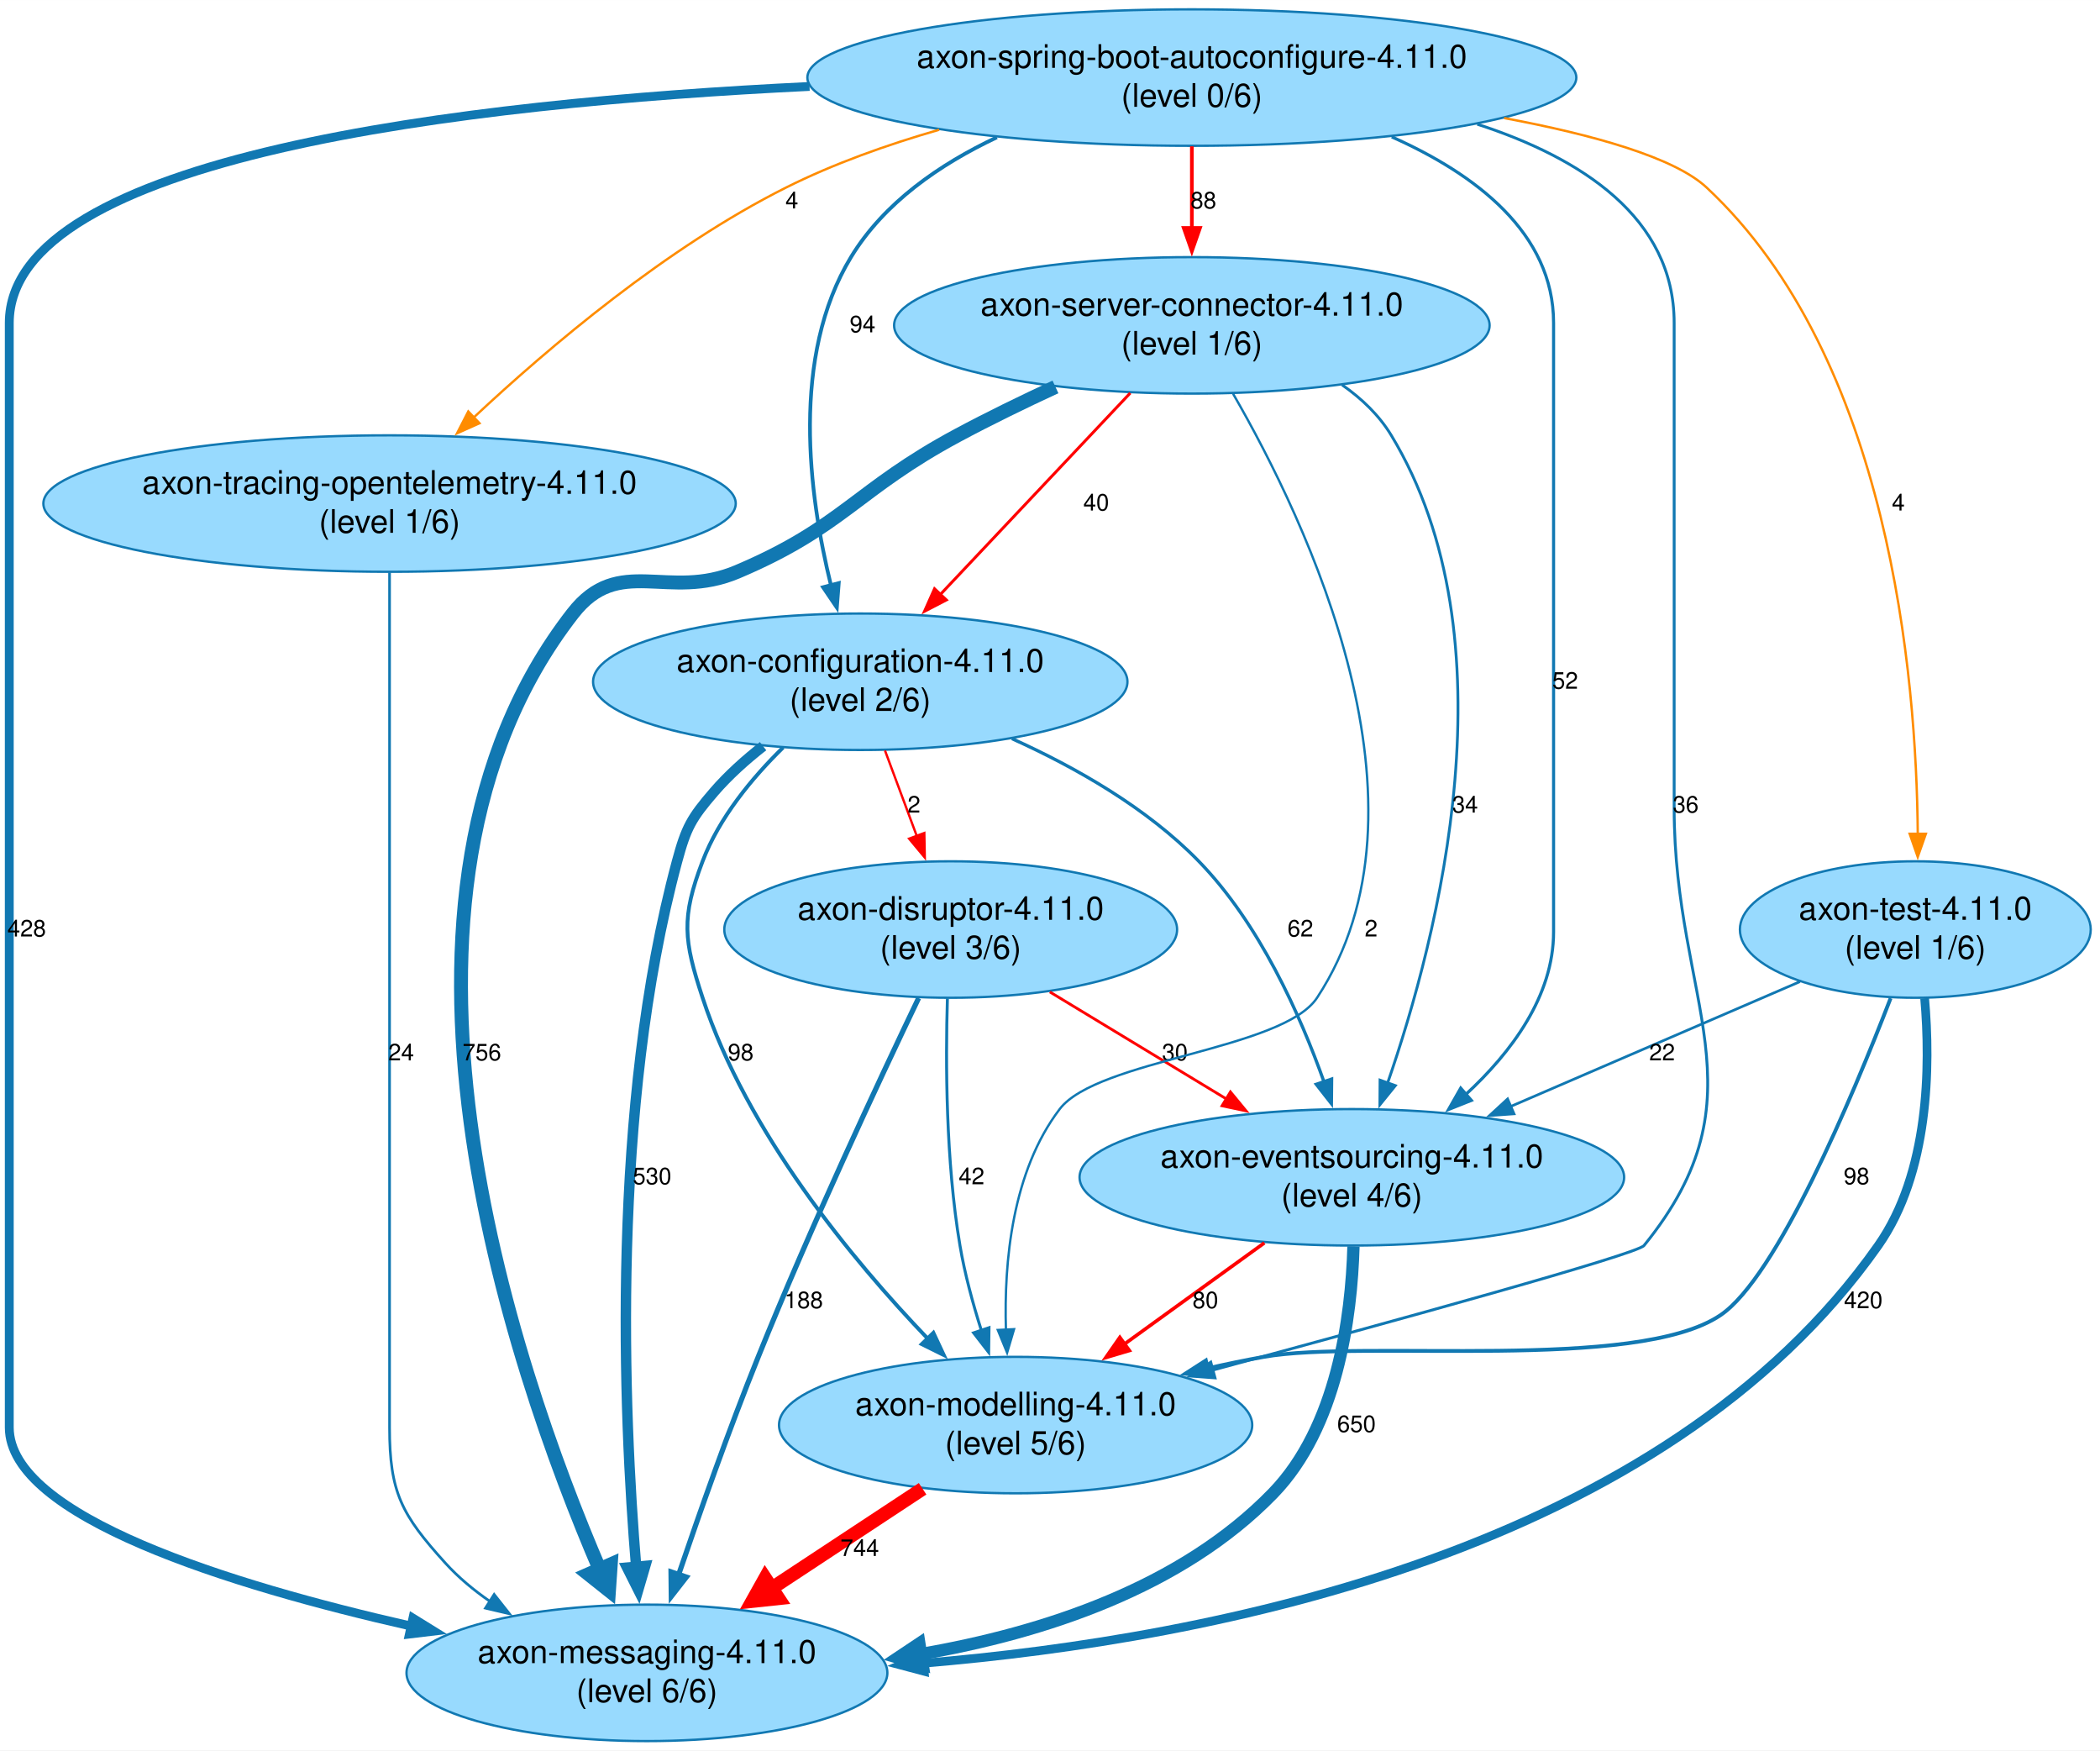
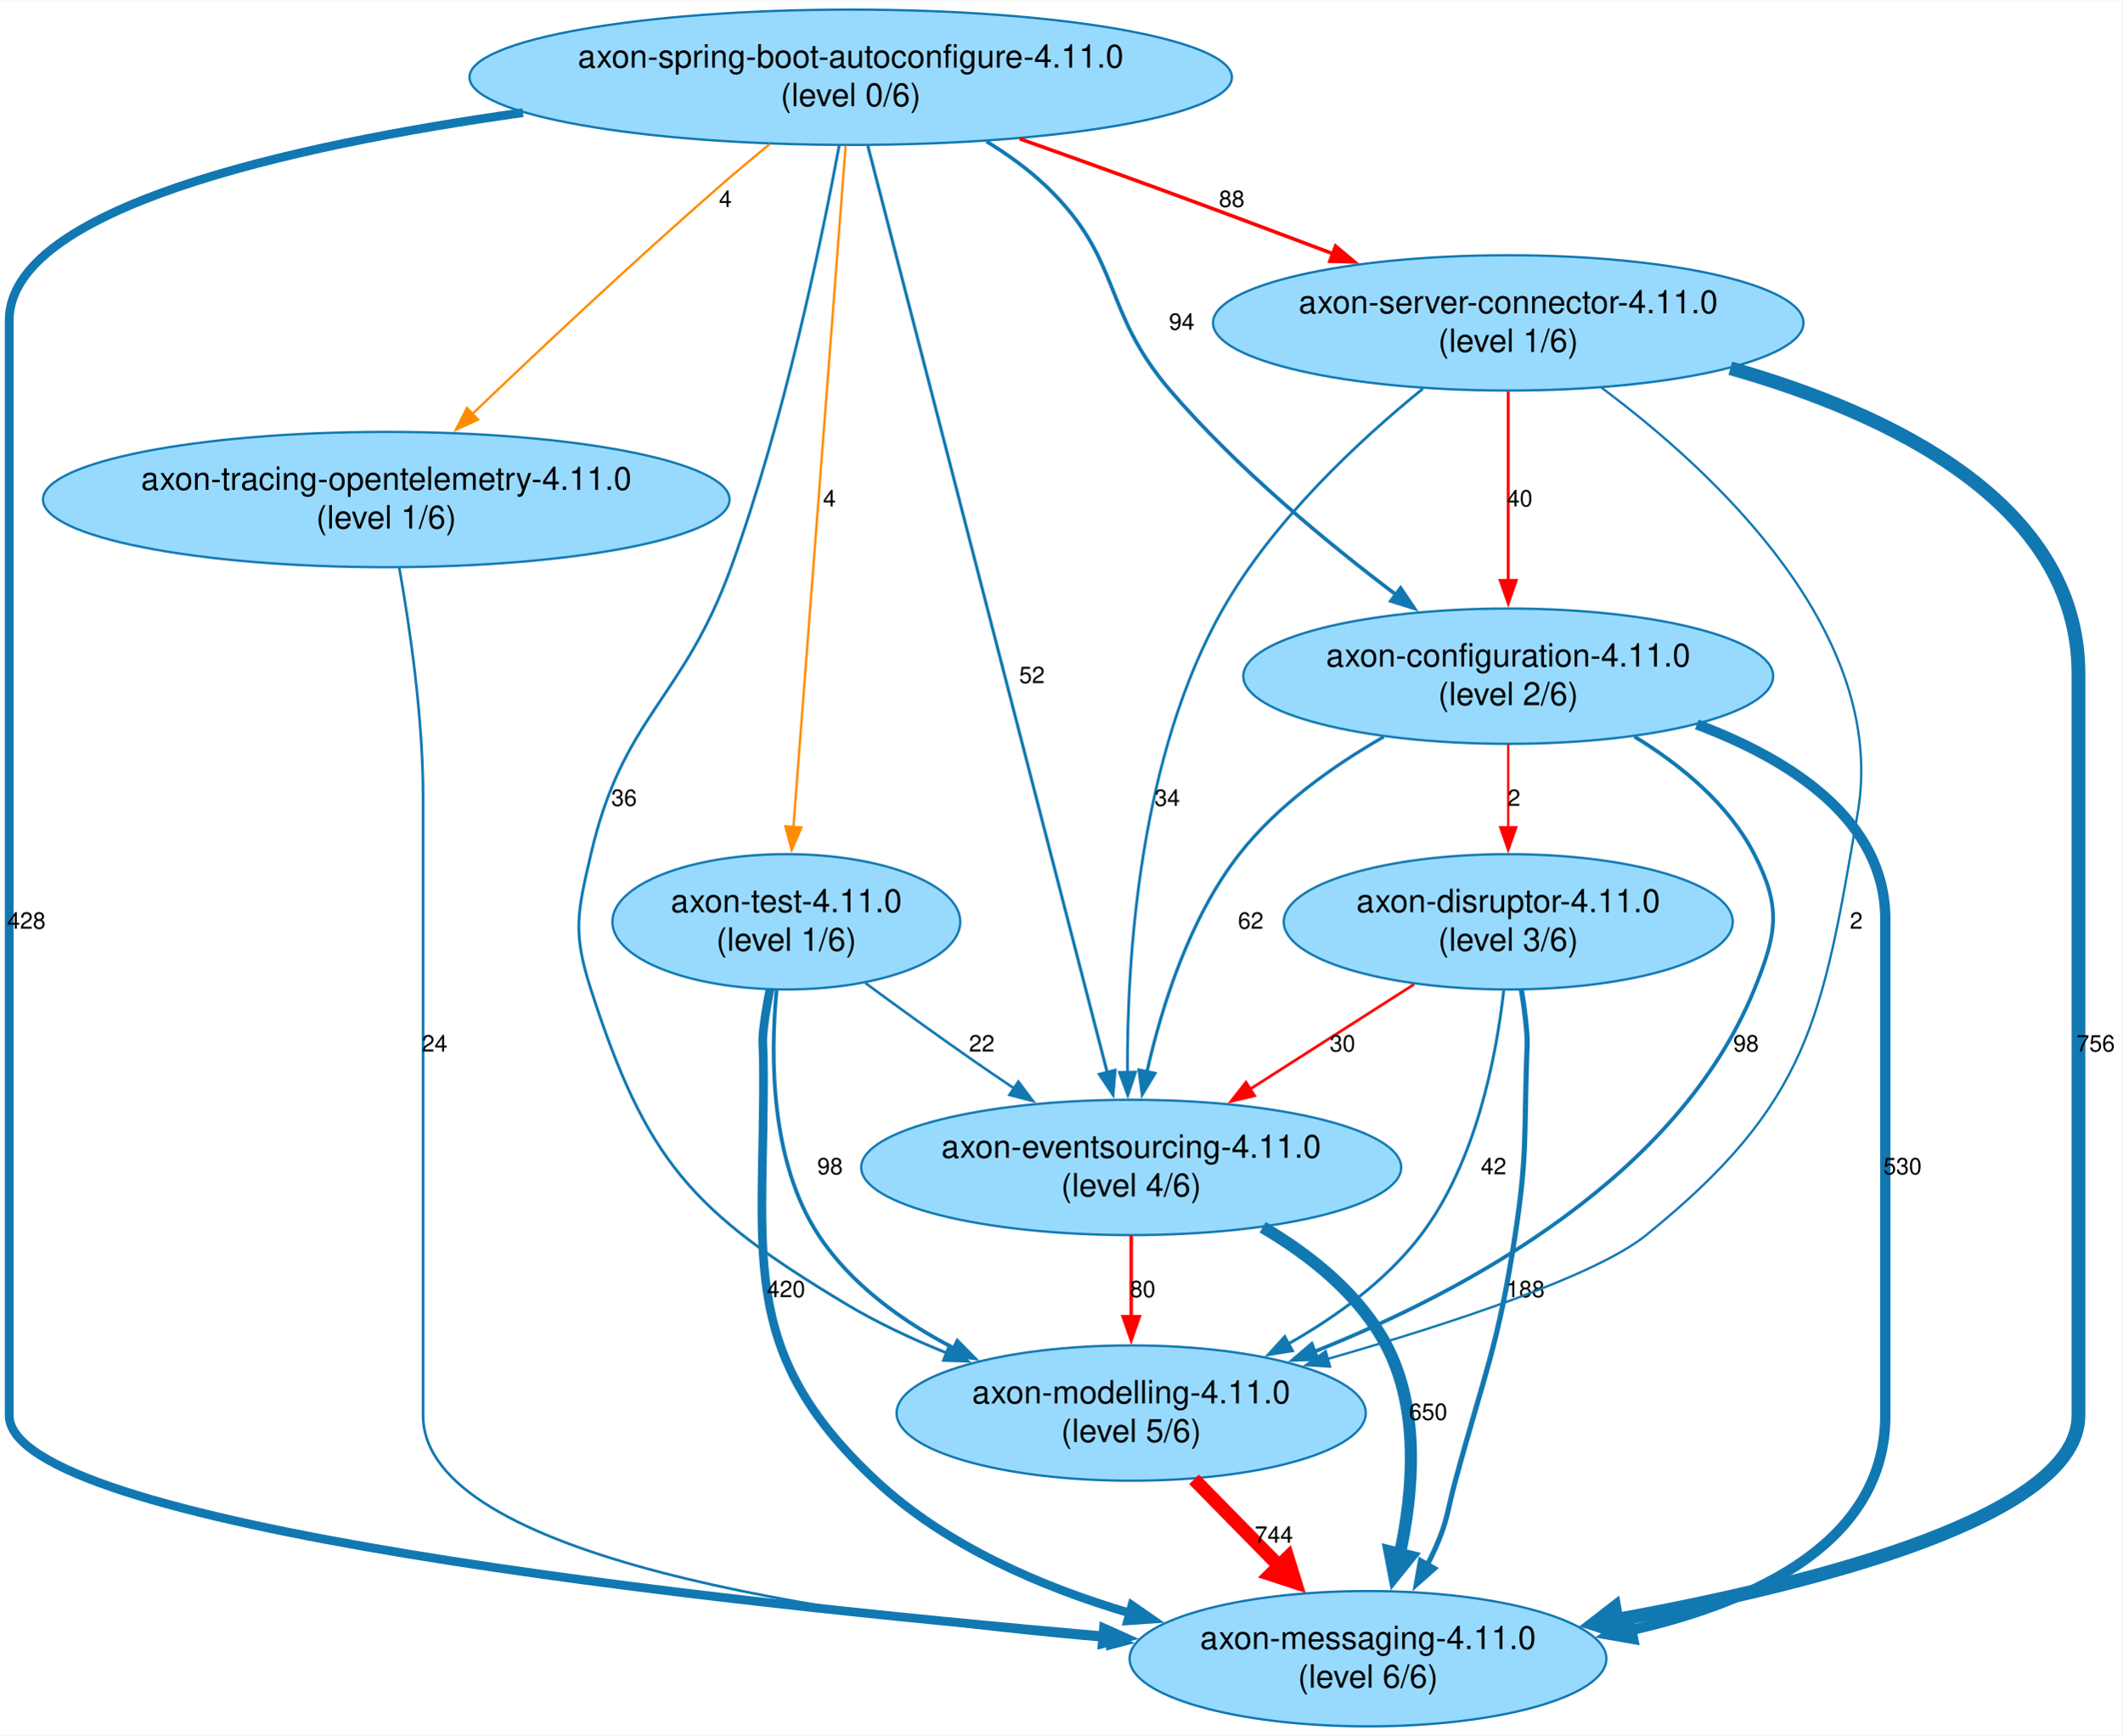
- <svg xmlns="http://www.w3.org/2000/svg" width="906pt" height="755pt" viewBox="0.00 0.00 905.65 754.65">
+ <svg xmlns="http://www.w3.org/2000/svg" width="923pt" height="755pt" viewBox="0.00 0.00 923.00 754.65">
  <g id="graph0" class="graph" transform="scale(1 1) rotate(0) translate(4 750.65)">
-     <polygon fill="white" stroke="none" points="-4,4 -4,-750.65 901.65,-750.65 901.65,4 -4,4" />
+     <polygon fill="white" stroke="none" points="-4,4 -4,-750.65 919,-750.65 919,4 -4,4" />
    <g id="node1" class="node">
-       <ellipse fill="#98dafe" stroke="#1178b2" cx="406" cy="-349.91" rx="97.64" ry="29.42" />
-       <text text-anchor="middle" x="406" y="-354.11" font-family="Helvetica,Arial,sans-serif" font-size="14.00">axon-disruptor-4.11.0</text>
-       <text text-anchor="middle" x="406" y="-337.31" font-family="Helvetica,Arial,sans-serif" font-size="14.00">(level 3/6)</text>
+       <ellipse fill="#98dafe" stroke="#1178b2" cx="652" cy="-349.91" rx="97.64" ry="29.42" />
+       <text text-anchor="middle" x="652" y="-354.11" font-family="Helvetica,Arial,sans-serif" font-size="14.00">axon-disruptor-4.11.0</text>
+       <text text-anchor="middle" x="652" y="-337.31" font-family="Helvetica,Arial,sans-serif" font-size="14.00">(level 3/6)</text>
    </g>
    <g id="node2" class="node">
-       <ellipse fill="#98dafe" stroke="#1178b2" cx="275" cy="-29.42" rx="103.69" ry="29.42" />
-       <text text-anchor="middle" x="275" y="-33.62" font-family="Helvetica,Arial,sans-serif" font-size="14.00">axon-messaging-4.11.0</text>
-       <text text-anchor="middle" x="275" y="-16.82" font-family="Helvetica,Arial,sans-serif" font-size="14.00">(level 6/6)</text>
+       <ellipse fill="#98dafe" stroke="#1178b2" cx="488" cy="-136.25" rx="102.04" ry="29.42" />
+       <text text-anchor="middle" x="488" y="-140.45" font-family="Helvetica,Arial,sans-serif" font-size="14.00">axon-modelling-4.11.0</text>
+       <text text-anchor="middle" x="488" y="-123.65" font-family="Helvetica,Arial,sans-serif" font-size="14.00">(level 5/6)</text>
    </g>
    <g id="edge1" class="edge">
-       <path fill="none" stroke="#1178b2" stroke-width="2.23" d="M392.16,-320.35C375.03,-284.58 345.39,-221.22 323,-165.66 310.43,-134.48 297.78,-98.6 288.62,-71.64" />
-       <polygon fill="#1178b2" stroke="#1178b2" stroke-width="2.23" points="292.01,-70.73 285.5,-62.37 285.38,-72.97 292.01,-70.73" />
-       <text text-anchor="middle" x="342.61" y="-186.66" font-family="Helvetica,Arial,sans-serif" font-size="10.00">188</text>
+       <path fill="none" stroke="#1178b2" stroke-width="1.27" d="M650.03,-320.05C646.72,-290.64 637.83,-245.03 614,-213.66 599.04,-193.97 577.4,-178.25 556.27,-166.32" />
+       <polygon fill="#1178b2" stroke="#1178b2" stroke-width="1.27" points="558.13,-163.34 547.67,-161.67 554.8,-169.5 558.13,-163.34" />
+       <text text-anchor="middle" x="645.64" y="-240.08" font-family="Helvetica,Arial,sans-serif" font-size="10.00">42</text>
    </g>
    <g id="node3" class="node">
-       <ellipse fill="#98dafe" stroke="#1178b2" cx="434" cy="-136.25" rx="102.04" ry="29.42" />
-       <text text-anchor="middle" x="434" y="-140.45" font-family="Helvetica,Arial,sans-serif" font-size="14.00">axon-modelling-4.11.0</text>
-       <text text-anchor="middle" x="434" y="-123.65" font-family="Helvetica,Arial,sans-serif" font-size="14.00">(level 5/6)</text>
+       <ellipse fill="#98dafe" stroke="#1178b2" cx="591" cy="-29.42" rx="103.69" ry="29.42" />
+       <text text-anchor="middle" x="591" y="-33.62" font-family="Helvetica,Arial,sans-serif" font-size="14.00">axon-messaging-4.11.0</text>
+       <text text-anchor="middle" x="591" y="-16.82" font-family="Helvetica,Arial,sans-serif" font-size="14.00">(level 6/6)</text>
    </g>
    <g id="edge2" class="edge">
-       <path fill="none" stroke="#1178b2" stroke-width="1.27" d="M404.58,-320.19C403.76,-292.66 403.87,-250.03 410,-213.66 412.04,-201.53 415.54,-188.65 419.25,-176.99" />
-       <polygon fill="#1178b2" stroke="#1178b2" stroke-width="1.27" points="422.52,-178.23 422.37,-167.64 415.88,-176.02 422.52,-178.23" />
-       <text text-anchor="middle" x="415" y="-240.08" font-family="Helvetica,Arial,sans-serif" font-size="10.00">42</text>
+       <path fill="none" stroke="#1178b2" stroke-width="2.23" d="M657.68,-320.53C658.65,-314.6 659.5,-308.36 660,-302.49 660.45,-297.18 660.17,-295.82 660,-290.49 658.89,-256.29 660.18,-247.49 655,-213.66 647.61,-165.36 641.8,-153.99 629,-106.83 625.35,-93.4 625.74,-89.51 620,-76.83 619.01,-74.65 617.94,-72.46 616.81,-70.26" />
+       <polygon fill="#1178b2" stroke="#1178b2" stroke-width="2.23" points="619.93,-68.68 611.99,-61.67 613.83,-72.1 619.93,-68.68" />
+       <text text-anchor="middle" x="659.5" y="-186.66" font-family="Helvetica,Arial,sans-serif" font-size="10.00">188</text>
    </g>
    <g id="node4" class="node">
-       <ellipse fill="#98dafe" stroke="#1178b2" cx="579" cy="-243.08" rx="117.43" ry="29.42" />
-       <text text-anchor="middle" x="579" y="-247.28" font-family="Helvetica,Arial,sans-serif" font-size="14.00">axon-eventsourcing-4.11.0</text>
-       <text text-anchor="middle" x="579" y="-230.48" font-family="Helvetica,Arial,sans-serif" font-size="14.00">(level 4/6)</text>
+       <ellipse fill="#98dafe" stroke="#1178b2" cx="488" cy="-243.08" rx="117.43" ry="29.42" />
+       <text text-anchor="middle" x="488" y="-247.28" font-family="Helvetica,Arial,sans-serif" font-size="14.00">axon-eventsourcing-4.11.0</text>
+       <text text-anchor="middle" x="488" y="-230.48" font-family="Helvetica,Arial,sans-serif" font-size="14.00">(level 4/6)</text>
    </g>
    <g id="edge3" class="edge">
-       <path fill="none" stroke="red" stroke-width="1.19" d="M448.76,-323C471.81,-309.03 500.46,-291.67 525.03,-276.78" />
-       <polygon fill="red" stroke="red" stroke-width="1.19" points="526.64,-279.9 533.38,-271.72 523.02,-273.91 526.64,-279.9" />
-       <text text-anchor="middle" x="502.69" y="-293.49" font-family="Helvetica,Arial,sans-serif" font-size="10.00">30</text>
+       <path fill="none" stroke="red" stroke-width="1.19" d="M611.04,-322.73C589.47,-308.94 562.79,-291.89 539.8,-277.19" />
+       <polygon fill="red" stroke="red" stroke-width="1.19" points="541.69,-274.25 531.38,-271.81 537.92,-280.14 541.69,-274.25" />
+       <text text-anchor="middle" x="579.92" y="-293.49" font-family="Helvetica,Arial,sans-serif" font-size="10.00">30</text>
    </g>
    <g id="edge5" class="edge">
-       <path fill="none" stroke="red" stroke-width="5.92" d="M393.88,-108.79C374.11,-95.76 349.99,-79.85 328.65,-65.79" />
-       <polygon fill="red" stroke="red" stroke-width="5.92" points="331.68,-61.58 320.48,-60.4 325.98,-70.23 331.68,-61.58" />
-       <text text-anchor="middle" x="366.77" y="-79.83" font-family="Helvetica,Arial,sans-serif" font-size="10.00">744</text>
+       <path fill="none" stroke="red" stroke-width="5.92" d="M515.33,-107.43C526.71,-95.85 540.13,-82.19 552.48,-69.62" />
+       <polygon fill="red" stroke="red" stroke-width="5.92" points="556.07,-73.35 559.39,-62.59 548.68,-66.09 556.07,-73.35" />
+       <text text-anchor="middle" x="550.09" y="-79.83" font-family="Helvetica,Arial,sans-serif" font-size="10.00">744</text>
+     </g>
+     <g id="edge7" class="edge">
+       <path fill="none" stroke="red" stroke-width="1.52" d="M488,-213.43C488,-202.45 488,-189.71 488,-177.82" />
+       <polygon fill="red" stroke="red" stroke-width="1.52" points="491.5,-178.16 488,-168.16 484.5,-178.16 491.5,-178.16" />
+       <text text-anchor="middle" x="493" y="-186.66" font-family="Helvetica,Arial,sans-serif" font-size="10.00">80</text>
    </g>
    <g id="edge6" class="edge">
-       <path fill="none" stroke="#1178b2" stroke-width="5.3" d="M579.7,-213.27C578.83,-182.81 572.66,-135.32 545,-106.83 505.47,-66.12 446.02,-46.64 392.96,-37.49" />
-       <polygon fill="#1178b2" stroke="#1178b2" stroke-width="5.3" points="393.91,-32.95 383.31,-35.99 392.48,-42.11 393.91,-32.95" />
-       <text text-anchor="middle" x="581" y="-133.25" font-family="Helvetica,Arial,sans-serif" font-size="10.00">650</text>
-     </g>
-     <g id="edge7" class="edge">
-       <path fill="none" stroke="red" stroke-width="1.52" d="M541.28,-214.81C522.85,-201.48 500.48,-185.31 480.95,-171.19" />
-       <polygon fill="red" stroke="red" stroke-width="1.52" points="483.05,-168.39 472.89,-165.37 478.95,-174.06 483.05,-168.39" />
-       <text text-anchor="middle" x="515.85" y="-186.66" font-family="Helvetica,Arial,sans-serif" font-size="10.00">80</text>
+       <path fill="none" stroke="#1178b2" stroke-width="5.3" d="M545.2,-217.07C566.05,-204.81 587.35,-187.82 599,-165.66 613.57,-137.95 610.82,-102.48 604.83,-74.82" />
+       <polygon fill="#1178b2" stroke="#1178b2" stroke-width="5.3" points="609.36,-73.85 602.44,-65.27 600.37,-76.09 609.36,-73.85" />
+       <text text-anchor="middle" x="617.17" y="-133.25" font-family="Helvetica,Arial,sans-serif" font-size="10.00">650</text>
    </g>
    <g id="node5" class="node">
      <ellipse fill="#98dafe" stroke="#1178b2" cx="164" cy="-533.57" rx="149.3" ry="29.42" />
      <text text-anchor="middle" x="164" y="-537.77" font-family="Helvetica,Arial,sans-serif" font-size="14.00">axon-tracing-opentelemetry-4.11.0</text>
      <text text-anchor="middle" x="164" y="-520.97" font-family="Helvetica,Arial,sans-serif" font-size="14.00">(level 1/6)</text>
    </g>
    <g id="edge4" class="edge">
-       <path fill="none" stroke="#1178b2" stroke-width="1.15" d="M164,-503.79C164,-477.8 164,-438.5 164,-404.33 164,-404.33 164,-404.33 164,-135.25 164,-107.18 169.17,-97.65 188,-76.83 193.61,-70.63 200.24,-65.11 207.3,-60.23" />
-       <polygon fill="#1178b2" stroke="#1178b2" stroke-width="1.15" points="209.11,-63.23 215.67,-54.91 205.35,-57.32 209.11,-63.23" />
-       <text text-anchor="middle" x="169" y="-293.49" font-family="Helvetica,Arial,sans-serif" font-size="10.00">24</text>
+       <path fill="none" stroke="#1178b2" stroke-width="1.15" d="M169.64,-503.92C174.25,-478.01 180,-438.77 180,-404.33 180,-404.33 180,-404.33 180,-135.25 180,-73.5 356.4,-47.66 478.07,-37.19" />
+       <polygon fill="#1178b2" stroke="#1178b2" stroke-width="1.15" points="478.26,-40.68 487.93,-36.37 477.68,-33.71 478.26,-40.68" />
+       <text text-anchor="middle" x="185" y="-293.49" font-family="Helvetica,Arial,sans-serif" font-size="10.00">24</text>
    </g>
    <g id="node6" class="node">
-       <ellipse fill="#98dafe" stroke="#1178b2" cx="510" cy="-610.4" rx="128.41" ry="29.42" />
-       <text text-anchor="middle" x="510" y="-614.6" font-family="Helvetica,Arial,sans-serif" font-size="14.00">axon-server-connector-4.11.0</text>
-       <text text-anchor="middle" x="510" y="-597.8" font-family="Helvetica,Arial,sans-serif" font-size="14.00">(level 1/6)</text>
+       <ellipse fill="#98dafe" stroke="#1178b2" cx="652" cy="-610.4" rx="128.41" ry="29.42" />
+       <text text-anchor="middle" x="652" y="-614.6" font-family="Helvetica,Arial,sans-serif" font-size="14.00">axon-server-connector-4.11.0</text>
+       <text text-anchor="middle" x="652" y="-597.8" font-family="Helvetica,Arial,sans-serif" font-size="14.00">(level 1/6)</text>
+     </g>
+     <g id="edge11" class="edge">
+       <path fill="none" stroke="#1178b2" d="M692.45,-582.3C741.84,-545.48 817.29,-475.25 804,-397.33 788.65,-307.33 782.96,-271.1 712,-213.66 690.04,-195.89 627.03,-175.16 573.41,-159.78" />
+       <polygon fill="#1178b2" stroke="#1178b2" points="574.51,-156.45 563.93,-157.09 572.6,-163.18 574.51,-156.45" />
+       <text text-anchor="middle" x="803.37" y="-346.91" font-family="Helvetica,Arial,sans-serif" font-size="10.00">2</text>
    </g>
    <g id="edge8" class="edge">
-       <path fill="none" stroke="#1178b2" stroke-width="6" d="M451.18,-583.86C437.19,-577.38 422.43,-570.2 409,-562.99 365.24,-539.5 359.72,-523.56 314,-504.16 284.03,-491.44 262.99,-511.85 243,-486.16 147.64,-363.6 216.85,-161.95 254.69,-73.86" />
-       <polygon fill="#1178b2" stroke="#1178b2" stroke-width="6" points="259.4,-76.2 258.63,-64.93 249.79,-71.96 259.4,-76.2" />
-       <text text-anchor="middle" x="203.82" y="-293.49" font-family="Helvetica,Arial,sans-serif" font-size="10.00">756</text>
-     </g>
-     <g id="edge11" class="edge">
-       <path fill="none" stroke="#1178b2" d="M527.78,-580.91C559.62,-525.85 618.22,-403.01 564,-320.49 549.24,-298.03 469.29,-293.87 453,-272.49 432.48,-245.56 428.94,-206.58 429.82,-177.38" />
-       <polygon fill="#1178b2" stroke="#1178b2" points="433.32,-177.6 430.33,-167.44 426.32,-177.25 433.32,-177.6" />
-       <text text-anchor="middle" x="587.32" y="-346.91" font-family="Helvetica,Arial,sans-serif" font-size="10.00">2</text>
+       <path fill="none" stroke="#1178b2" stroke-width="6" d="M748.59,-590.68C818.23,-570.92 900,-531.93 900,-457.74 900,-457.74 900,-457.74 900,-135.25 900,-91.6 788.06,-62.52 698.94,-46.28" />
+       <polygon fill="#1178b2" stroke="#1178b2" stroke-width="6" points="699.99,-41.14 689.23,-44.57 698.16,-51.48 699.99,-41.14" />
+       <text text-anchor="middle" x="907.5" y="-293.49" font-family="Helvetica,Arial,sans-serif" font-size="10.00">756</text>
    </g>
    <g id="edge10" class="edge">
-       <path fill="none" stroke="#1178b2" stroke-width="1.21" d="M574.77,-584.75C583.2,-578.87 590.73,-571.7 596,-562.99 649.23,-475.07 616.46,-347.26 594.32,-283.43" />
-       <polygon fill="#1178b2" stroke="#1178b2" stroke-width="1.21" points="597.75,-282.61 591.09,-274.37 591.16,-284.97 597.75,-282.61" />
-       <text text-anchor="middle" x="627.85" y="-400.33" font-family="Helvetica,Arial,sans-serif" font-size="10.00">34</text>
+       <path fill="none" stroke="#1178b2" stroke-width="1.21" d="M614.86,-581.78C586.93,-559.09 549.87,-524.53 528,-486.16 491.66,-422.39 486.12,-334.81 486.38,-284.35" />
+       <polygon fill="#1178b2" stroke="#1178b2" stroke-width="1.21" points="489.87,-284.54 486.52,-274.49 482.88,-284.43 489.87,-284.54" />
+       <text text-anchor="middle" x="503.68" y="-400.33" font-family="Helvetica,Arial,sans-serif" font-size="10.00">34</text>
    </g>
    <g id="node7" class="node">
-       <ellipse fill="#98dafe" stroke="#1178b2" cx="367" cy="-456.74" rx="115.23" ry="29.42" />
-       <text text-anchor="middle" x="367" y="-460.94" font-family="Helvetica,Arial,sans-serif" font-size="14.00">axon-configuration-4.11.0</text>
-       <text text-anchor="middle" x="367" y="-444.14" font-family="Helvetica,Arial,sans-serif" font-size="14.00">(level 2/6)</text>
+       <ellipse fill="#98dafe" stroke="#1178b2" cx="652" cy="-456.74" rx="115.23" ry="29.42" />
+       <text text-anchor="middle" x="652" y="-460.94" font-family="Helvetica,Arial,sans-serif" font-size="14.00">axon-configuration-4.11.0</text>
+       <text text-anchor="middle" x="652" y="-444.14" font-family="Helvetica,Arial,sans-serif" font-size="14.00">(level 2/6)</text>
    </g>
    <g id="edge9" class="edge">
-       <path fill="none" stroke="red" stroke-width="1.25" d="M483.44,-581.23C460.26,-556.65 426.49,-520.84 401.28,-494.1" />
-       <polygon fill="red" stroke="red" stroke-width="1.25" points="404.12,-492.01 394.72,-487.14 399.03,-496.81 404.12,-492.01" />
-       <text text-anchor="middle" x="468.75" y="-530.57" font-family="Helvetica,Arial,sans-serif" font-size="10.00">40</text>
+       <path fill="none" stroke="red" stroke-width="1.25" d="M652,-580.52C652,-557.22 652,-524.18 652,-498.24" />
+       <polygon fill="red" stroke="red" stroke-width="1.25" points="655.5,-498.41 652,-488.41 648.5,-498.41 655.5,-498.41" />
+       <text text-anchor="middle" x="657" y="-530.57" font-family="Helvetica,Arial,sans-serif" font-size="10.00">40</text>
    </g>
    <g id="edge22" class="edge">
-       <path fill="none" stroke="red" d="M377.66,-427.1C381.91,-415.65 386.88,-402.3 391.46,-389.99" />
-       <polygon fill="red" stroke="red" points="394.62,-391.53 394.83,-380.94 388.06,-389.09 394.62,-391.53" />
-       <text text-anchor="middle" x="390.17" y="-400.33" font-family="Helvetica,Arial,sans-serif" font-size="10.00">2</text>
+       <path fill="none" stroke="red" d="M652,-427.1C652,-415.89 652,-402.84 652,-390.74" />
+       <polygon fill="red" stroke="red" points="655.5,-391.03 652,-381.03 648.5,-391.03 655.5,-391.03" />
+       <text text-anchor="middle" x="654.5" y="-400.33" font-family="Helvetica,Arial,sans-serif" font-size="10.00">2</text>
+     </g>
+     <g id="edge20" class="edge">
+       <path fill="none" stroke="#1178b2" stroke-width="1.64" d="M706.91,-430.46C727.1,-418.11 747.77,-401.14 759,-379.33 770.97,-356.08 768.84,-344.72 759,-320.49 726.15,-239.67 635.15,-189.86 567.61,-162.95" />
+       <polygon fill="#1178b2" stroke="#1178b2" stroke-width="1.64" points="569.04,-159.75 558.45,-159.4 566.52,-166.28 569.04,-159.75" />
+       <text text-anchor="middle" x="755.43" y="-293.49" font-family="Helvetica,Arial,sans-serif" font-size="10.00">98</text>
    </g>
    <g id="edge21" class="edge">
-       <path fill="none" stroke="#1178b2" stroke-width="4.5" d="M325.08,-428.97C317.53,-423.06 310.13,-416.42 304,-409.33 294.12,-397.89 291.94,-393.91 288,-379.33 259.32,-273.04 264.79,-141.96 270.39,-74.76" />
-       <polygon fill="#1178b2" stroke="#1178b2" stroke-width="4.5" points="274.27,-75.53 271.25,-65.22 266.43,-74.82 274.27,-75.53" />
-       <text text-anchor="middle" x="277.24" y="-240.08" font-family="Helvetica,Arial,sans-serif" font-size="10.00">530</text>
-     </g>
-     <g id="edge20" class="edge">
-       <path fill="none" stroke="#1178b2" stroke-width="1.64" d="M333.73,-428.4C320.22,-415.17 306.14,-398.08 299,-379.33 289.7,-354.89 290.84,-345.33 299,-320.49 318.08,-262.43 363.39,-207.63 396.26,-173.35" />
-       <polygon fill="#1178b2" stroke="#1178b2" stroke-width="1.64" points="398.53,-176.04 403.02,-166.44 393.52,-171.15 398.53,-176.04" />
-       <text text-anchor="middle" x="315.45" y="-293.49" font-family="Helvetica,Arial,sans-serif" font-size="10.00">98</text>
+       <path fill="none" stroke="#1178b2" stroke-width="4.5" d="M734,-435.77C775,-420.37 816,-394.16 816,-350.91 816,-350.91 816,-350.91 816,-135.25 816,-80.69 760.98,-54.46 705.35,-41.87" />
+       <polygon fill="#1178b2" stroke="#1178b2" stroke-width="4.5" points="706.29,-38.05 695.71,-39.9 704.71,-45.76 706.29,-38.05" />
+       <text text-anchor="middle" x="823.5" y="-240.08" font-family="Helvetica,Arial,sans-serif" font-size="10.00">530</text>
    </g>
    <g id="edge19" class="edge">
-       <path fill="none" stroke="#1178b2" stroke-width="1.4" d="M432.41,-432.21C459.93,-419.8 490.66,-402.3 513,-379.33 539.13,-352.45 556.7,-313.23 567.1,-283.93" />
-       <polygon fill="#1178b2" stroke="#1178b2" stroke-width="1.4" points="570.28,-285.44 570.18,-274.85 563.65,-283.19 570.28,-285.44" />
-       <text text-anchor="middle" x="556.8" y="-346.91" font-family="Helvetica,Arial,sans-serif" font-size="10.00">62</text>
+       <path fill="none" stroke="#1178b2" stroke-width="1.4" d="M597.87,-430.39C575.78,-417.73 551.58,-400.54 535,-379.33 513.37,-351.65 501.3,-313.32 494.82,-284.52" />
+       <polygon fill="#1178b2" stroke="#1178b2" stroke-width="1.4" points="498.28,-283.98 492.81,-274.9 491.43,-285.41 498.28,-283.98" />
+       <text text-anchor="middle" x="540" y="-346.91" font-family="Helvetica,Arial,sans-serif" font-size="10.00">62</text>
    </g>
    <g id="node8" class="node">
-       <ellipse fill="#98dafe" stroke="#1178b2" cx="510" cy="-717.23" rx="165.81" ry="29.42" />
-       <text text-anchor="middle" x="510" y="-721.43" font-family="Helvetica,Arial,sans-serif" font-size="14.00">axon-spring-boot-autoconfigure-4.11.0</text>
-       <text text-anchor="middle" x="510" y="-704.63" font-family="Helvetica,Arial,sans-serif" font-size="14.00">(level 0/6)</text>
+       <ellipse fill="#98dafe" stroke="#1178b2" cx="366" cy="-717.23" rx="165.81" ry="29.42" />
+       <text text-anchor="middle" x="366" y="-721.43" font-family="Helvetica,Arial,sans-serif" font-size="14.00">axon-spring-boot-autoconfigure-4.11.0</text>
+       <text text-anchor="middle" x="366" y="-704.63" font-family="Helvetica,Arial,sans-serif" font-size="14.00">(level 0/6)</text>
+     </g>
+     <g id="edge16" class="edge">
+       <path fill="none" stroke="#1178b2" stroke-width="1.23" d="M360.99,-687.53C353.32,-646.22 337.11,-567.96 314,-504.16 292.97,-446.1 266.91,-439.49 253,-379.33 247.11,-353.85 244.97,-345.38 253,-320.49 277.06,-245.97 296.86,-223.96 364,-183.66 377.56,-175.52 392.79,-168.41 407.81,-162.35" />
+       <polygon fill="#1178b2" stroke="#1178b2" stroke-width="1.23" points="408.89,-165.69 416.94,-158.8 406.36,-159.16 408.89,-165.69" />
+       <text text-anchor="middle" x="267.41" y="-400.33" font-family="Helvetica,Arial,sans-serif" font-size="10.00">36</text>
+     </g>
+     <g id="edge13" class="edge">
+       <path fill="none" stroke="#1178b2" stroke-width="3.82" d="M223.45,-701.83C120.68,-687.34 0,-659.98 0,-611.4 0,-611.4 0,-611.4 0,-135.25 0,-87.44 303.72,-54.3 475.7,-39.37" />
+       <polygon fill="#1178b2" stroke="#1178b2" stroke-width="3.82" points="475.99,-42.86 485.65,-38.52 475.39,-35.88 475.99,-42.86" />
+       <text text-anchor="middle" x="7.5" y="-346.91" font-family="Helvetica,Arial,sans-serif" font-size="10.00">428</text>
    </g>
    <g id="edge14" class="edge">
-       <path fill="none" stroke="#1178b2" stroke-width="3.82" d="M345.12,-713.41C196.12,-706.23 0,-683.15 0,-611.4 0,-611.4 0,-611.4 0,-135.25 0,-96.81 95,-67.34 173.33,-49.57" />
-       <polygon fill="#1178b2" stroke="#1178b2" stroke-width="3.82" points="174.08,-52.99 183.1,-47.42 172.58,-46.16 174.08,-52.99" />
-       <text text-anchor="middle" x="7.5" y="-346.91" font-family="Helvetica,Arial,sans-serif" font-size="10.00">428</text>
-     </g>
-     <g id="edge16" class="edge">
-       <path fill="none" stroke="#1178b2" stroke-width="1.23" d="M633.1,-697.13C678.01,-682.54 718,-656.8 718,-611.4 718,-611.4 718,-611.4 718,-402.33 718,-318.28 758,-278.89 705,-213.66 701.92,-209.88 597.29,-181.09 518.96,-159.96" />
-       <polygon fill="#1178b2" stroke="#1178b2" stroke-width="1.23" points="519.98,-156.61 509.41,-157.39 518.15,-163.37 519.98,-156.61" />
-       <text text-anchor="middle" x="723" y="-400.33" font-family="Helvetica,Arial,sans-serif" font-size="10.00">36</text>
-     </g>
-     <g id="edge13" class="edge">
-       <path fill="none" stroke="#1178b2" stroke-width="1.33" d="M596.21,-691.66C632.29,-675.62 666,-650.23 666,-611.4 666,-611.4 666,-611.4 666,-348.91 666,-321.2 647.78,-296.9 628.01,-278.68" />
-       <polygon fill="#1178b2" stroke="#1178b2" stroke-width="1.33" points="630.55,-276.25 620.71,-272.33 625.95,-281.53 630.55,-276.25" />
-       <text text-anchor="middle" x="671" y="-453.74" font-family="Helvetica,Arial,sans-serif" font-size="10.00">52</text>
+       <path fill="none" stroke="#1178b2" stroke-width="1.33" d="M373.45,-687.41C394.34,-606.56 453.53,-377.48 477.61,-284.27" />
+       <polygon fill="#1178b2" stroke="#1178b2" stroke-width="1.33" points="480.96,-285.33 480.07,-274.77 474.18,-283.58 480.96,-285.33" />
+       <text text-anchor="middle" x="444.83" y="-453.74" font-family="Helvetica,Arial,sans-serif" font-size="10.00">52</text>
    </g>
    <g id="edge18" class="edge">
-       <path fill="none" stroke="darkorange" stroke-width="1.01" d="M401.03,-694.74C378.56,-688.28 355.52,-680.09 335,-669.82 283.58,-644.07 232.97,-601.25 200.31,-570.69" />
-       <polygon fill="darkorange" stroke="darkorange" stroke-width="1.01" points="202.78,-568.2 193.11,-563.86 197.96,-573.28 202.78,-568.2" />
-       <text text-anchor="middle" x="337.5" y="-660.82" font-family="Helvetica,Arial,sans-serif" font-size="10.00">4</text>
+       <path fill="none" stroke="darkorange" stroke-width="1.01" d="M330.72,-688.13C323.46,-682.17 315.93,-675.86 309,-669.82 271.57,-637.19 230.28,-598.38 201.36,-570.73" />
+       <polygon fill="darkorange" stroke="darkorange" stroke-width="1.01" points="203.92,-568.33 194.28,-563.94 199.08,-573.39 203.92,-568.33" />
+       <text text-anchor="middle" x="311.5" y="-660.82" font-family="Helvetica,Arial,sans-serif" font-size="10.00">4</text>
    </g>
    <g id="edge12" class="edge">
-       <path fill="none" stroke="red" stroke-width="1.57" d="M510,-687.59C510,-676.73 510,-664.14 510,-652.36" />
-       <polygon fill="red" stroke="red" stroke-width="1.57" points="513.5,-652.39 510,-642.39 506.5,-652.39 513.5,-652.39" />
-       <text text-anchor="middle" x="515" y="-660.82" font-family="Helvetica,Arial,sans-serif" font-size="10.00">88</text>
+       <path fill="none" stroke="red" stroke-width="1.57" d="M439.53,-690.47C458.3,-683.82 478.42,-676.61 497,-669.82 522.76,-660.4 550.85,-649.89 575.95,-640.41" />
+       <polygon fill="red" stroke="red" stroke-width="1.57" points="576.91,-643.79 585.03,-636.97 574.44,-637.24 576.91,-643.79" />
+       <text text-anchor="middle" x="531.74" y="-660.82" font-family="Helvetica,Arial,sans-serif" font-size="10.00">88</text>
    </g>
    <g id="edge15" class="edge">
-       <path fill="none" stroke="#1178b2" stroke-width="1.61" d="M425.92,-691.47C401.33,-679.89 377.26,-663.3 363,-639.82 337.01,-597.02 344.71,-537.5 354.36,-498.32" />
-       <polygon fill="#1178b2" stroke="#1178b2" stroke-width="1.61" points="357.72,-499.28 356.9,-488.72 350.96,-497.49 357.72,-499.28" />
-       <text text-anchor="middle" x="368" y="-607.4" font-family="Helvetica,Arial,sans-serif" font-size="10.00">94</text>
+       <path fill="none" stroke="#1178b2" stroke-width="1.61" d="M425.03,-689.34C434.3,-683.66 443.34,-677.13 451,-669.82 484.42,-637.91 474.9,-616.04 505,-580.99 534.08,-547.13 572.99,-514.95 603.47,-491.97" />
+       <polygon fill="#1178b2" stroke="#1178b2" stroke-width="1.61" points="605.17,-495.07 611.1,-486.29 600.99,-489.46 605.17,-495.07" />
+       <text text-anchor="middle" x="510" y="-607.4" font-family="Helvetica,Arial,sans-serif" font-size="10.00">94</text>
    </g>
    <g id="node9" class="node">
-       <ellipse fill="#98dafe" stroke="#1178b2" cx="822" cy="-349.91" rx="75.65" ry="29.42" />
-       <text text-anchor="middle" x="822" y="-354.11" font-family="Helvetica,Arial,sans-serif" font-size="14.00">axon-test-4.11.0</text>
-       <text text-anchor="middle" x="822" y="-337.31" font-family="Helvetica,Arial,sans-serif" font-size="14.00">(level 1/6)</text>
+       <ellipse fill="#98dafe" stroke="#1178b2" cx="338" cy="-349.91" rx="75.65" ry="29.42" />
+       <text text-anchor="middle" x="338" y="-354.11" font-family="Helvetica,Arial,sans-serif" font-size="14.00">axon-test-4.11.0</text>
+       <text text-anchor="middle" x="338" y="-337.31" font-family="Helvetica,Arial,sans-serif" font-size="14.00">(level 1/6)</text>
    </g>
    <g id="edge17" class="edge">
-       <path fill="none" stroke="darkorange" stroke-width="1.01" d="M644.68,-699.78C682.97,-692.62 718.08,-682.82 732,-669.82 810.95,-596.13 822.51,-459.02 823.06,-391.13" />
-       <polygon fill="darkorange" stroke="darkorange" stroke-width="1.01" points="826.56,-391.21 823.05,-381.21 819.56,-391.21 826.56,-391.21" />
-       <text text-anchor="middle" x="814.68" y="-530.57" font-family="Helvetica,Arial,sans-serif" font-size="10.00">4</text>
+       <path fill="none" stroke="darkorange" stroke-width="1.01" d="M363.8,-687.57C358.84,-622.82 346.76,-465.16 341.06,-390.87" />
+       <polygon fill="darkorange" stroke="darkorange" stroke-width="1.01" points="344.58,-390.92 340.32,-381.22 337.6,-391.46 344.58,-390.92" />
+       <text text-anchor="middle" x="356.75" y="-530.57" font-family="Helvetica,Arial,sans-serif" font-size="10.00">4</text>
+     </g>
+     <g id="edge24" class="edge">
+       <path fill="none" stroke="#1178b2" stroke-width="1.64" d="M333.76,-320.25C330.98,-291.02 331.08,-245.53 352,-213.66 366.12,-192.16 388.47,-176.1 411.01,-164.4" />
+       <polygon fill="#1178b2" stroke="#1178b2" stroke-width="1.64" points="412.38,-167.62 419.83,-160.09 409.31,-161.34 412.38,-167.62" />
+       <text text-anchor="middle" x="357" y="-240.08" font-family="Helvetica,Arial,sans-serif" font-size="10.00">98</text>
    </g>
    <g id="edge23" class="edge">
-       <path fill="none" stroke="#1178b2" stroke-width="3.77" d="M826.02,-320.27C828.59,-290.83 828.03,-245 806,-213.66 713.59,-82.22 520.2,-44.07 394.07,-33.57" />
-       <polygon fill="#1178b2" stroke="#1178b2" stroke-width="3.77" points="394.58,-30.09 384.34,-32.82 394.05,-37.07 394.58,-30.09" />
-       <text text-anchor="middle" x="799.57" y="-186.66" font-family="Helvetica,Arial,sans-serif" font-size="10.00">420</text>
-     </g>
-     <g id="edge24" class="edge">
-       <path fill="none" stroke="#1178b2" stroke-width="1.64" d="M811.35,-320.29C794.82,-277.53 762.37,-200.19 738,-183.66 701.61,-158.99 584.29,-173.33 541,-165.66 533.05,-164.25 524.83,-162.54 516.65,-160.67" />
-       <polygon fill="#1178b2" stroke="#1178b2" stroke-width="1.64" points="517.66,-157.31 507.12,-158.39 516.04,-164.12 517.66,-157.31" />
-       <text text-anchor="middle" x="796.66" y="-240.08" font-family="Helvetica,Arial,sans-serif" font-size="10.00">98</text>
+       <path fill="none" stroke="#1178b2" stroke-width="3.77" d="M330.9,-320.59C329.69,-314.65 328.63,-308.4 328,-302.49 327.44,-297.19 327.93,-295.83 328,-290.49 329.1,-206.02 315.16,-164.4 377,-106.83 407.4,-78.53 448.98,-60.59 487.42,-49.26" />
+       <polygon fill="#1178b2" stroke="#1178b2" stroke-width="3.77" points="488.31,-52.65 497.02,-46.61 486.45,-45.9 488.31,-52.65" />
+       <text text-anchor="middle" x="337.88" y="-186.66" font-family="Helvetica,Arial,sans-serif" font-size="10.00">420</text>
    </g>
    <g id="edge25" class="edge">
-       <path fill="none" stroke="#1178b2" stroke-width="1.13" d="M772.24,-327.44C736.24,-311.91 687.16,-290.74 647.47,-273.62" />
-       <polygon fill="#1178b2" stroke="#1178b2" stroke-width="1.13" points="648.95,-270.44 638.38,-269.69 646.17,-276.87 648.95,-270.44" />
-       <text text-anchor="middle" x="712.79" y="-293.49" font-family="Helvetica,Arial,sans-serif" font-size="10.00">22</text>
+       <path fill="none" stroke="#1178b2" stroke-width="1.13" d="M372.41,-323.26C386.44,-312.94 402.9,-301.01 418,-290.49 424.19,-286.18 430.74,-281.72 437.25,-277.34" />
+       <polygon fill="#1178b2" stroke="#1178b2" stroke-width="1.13" points="438.92,-280.43 445.28,-271.96 435.03,-274.62 438.92,-280.43" />
+       <text text-anchor="middle" x="423" y="-293.49" font-family="Helvetica,Arial,sans-serif" font-size="10.00">22</text>
    </g>
  </g>
</svg>
